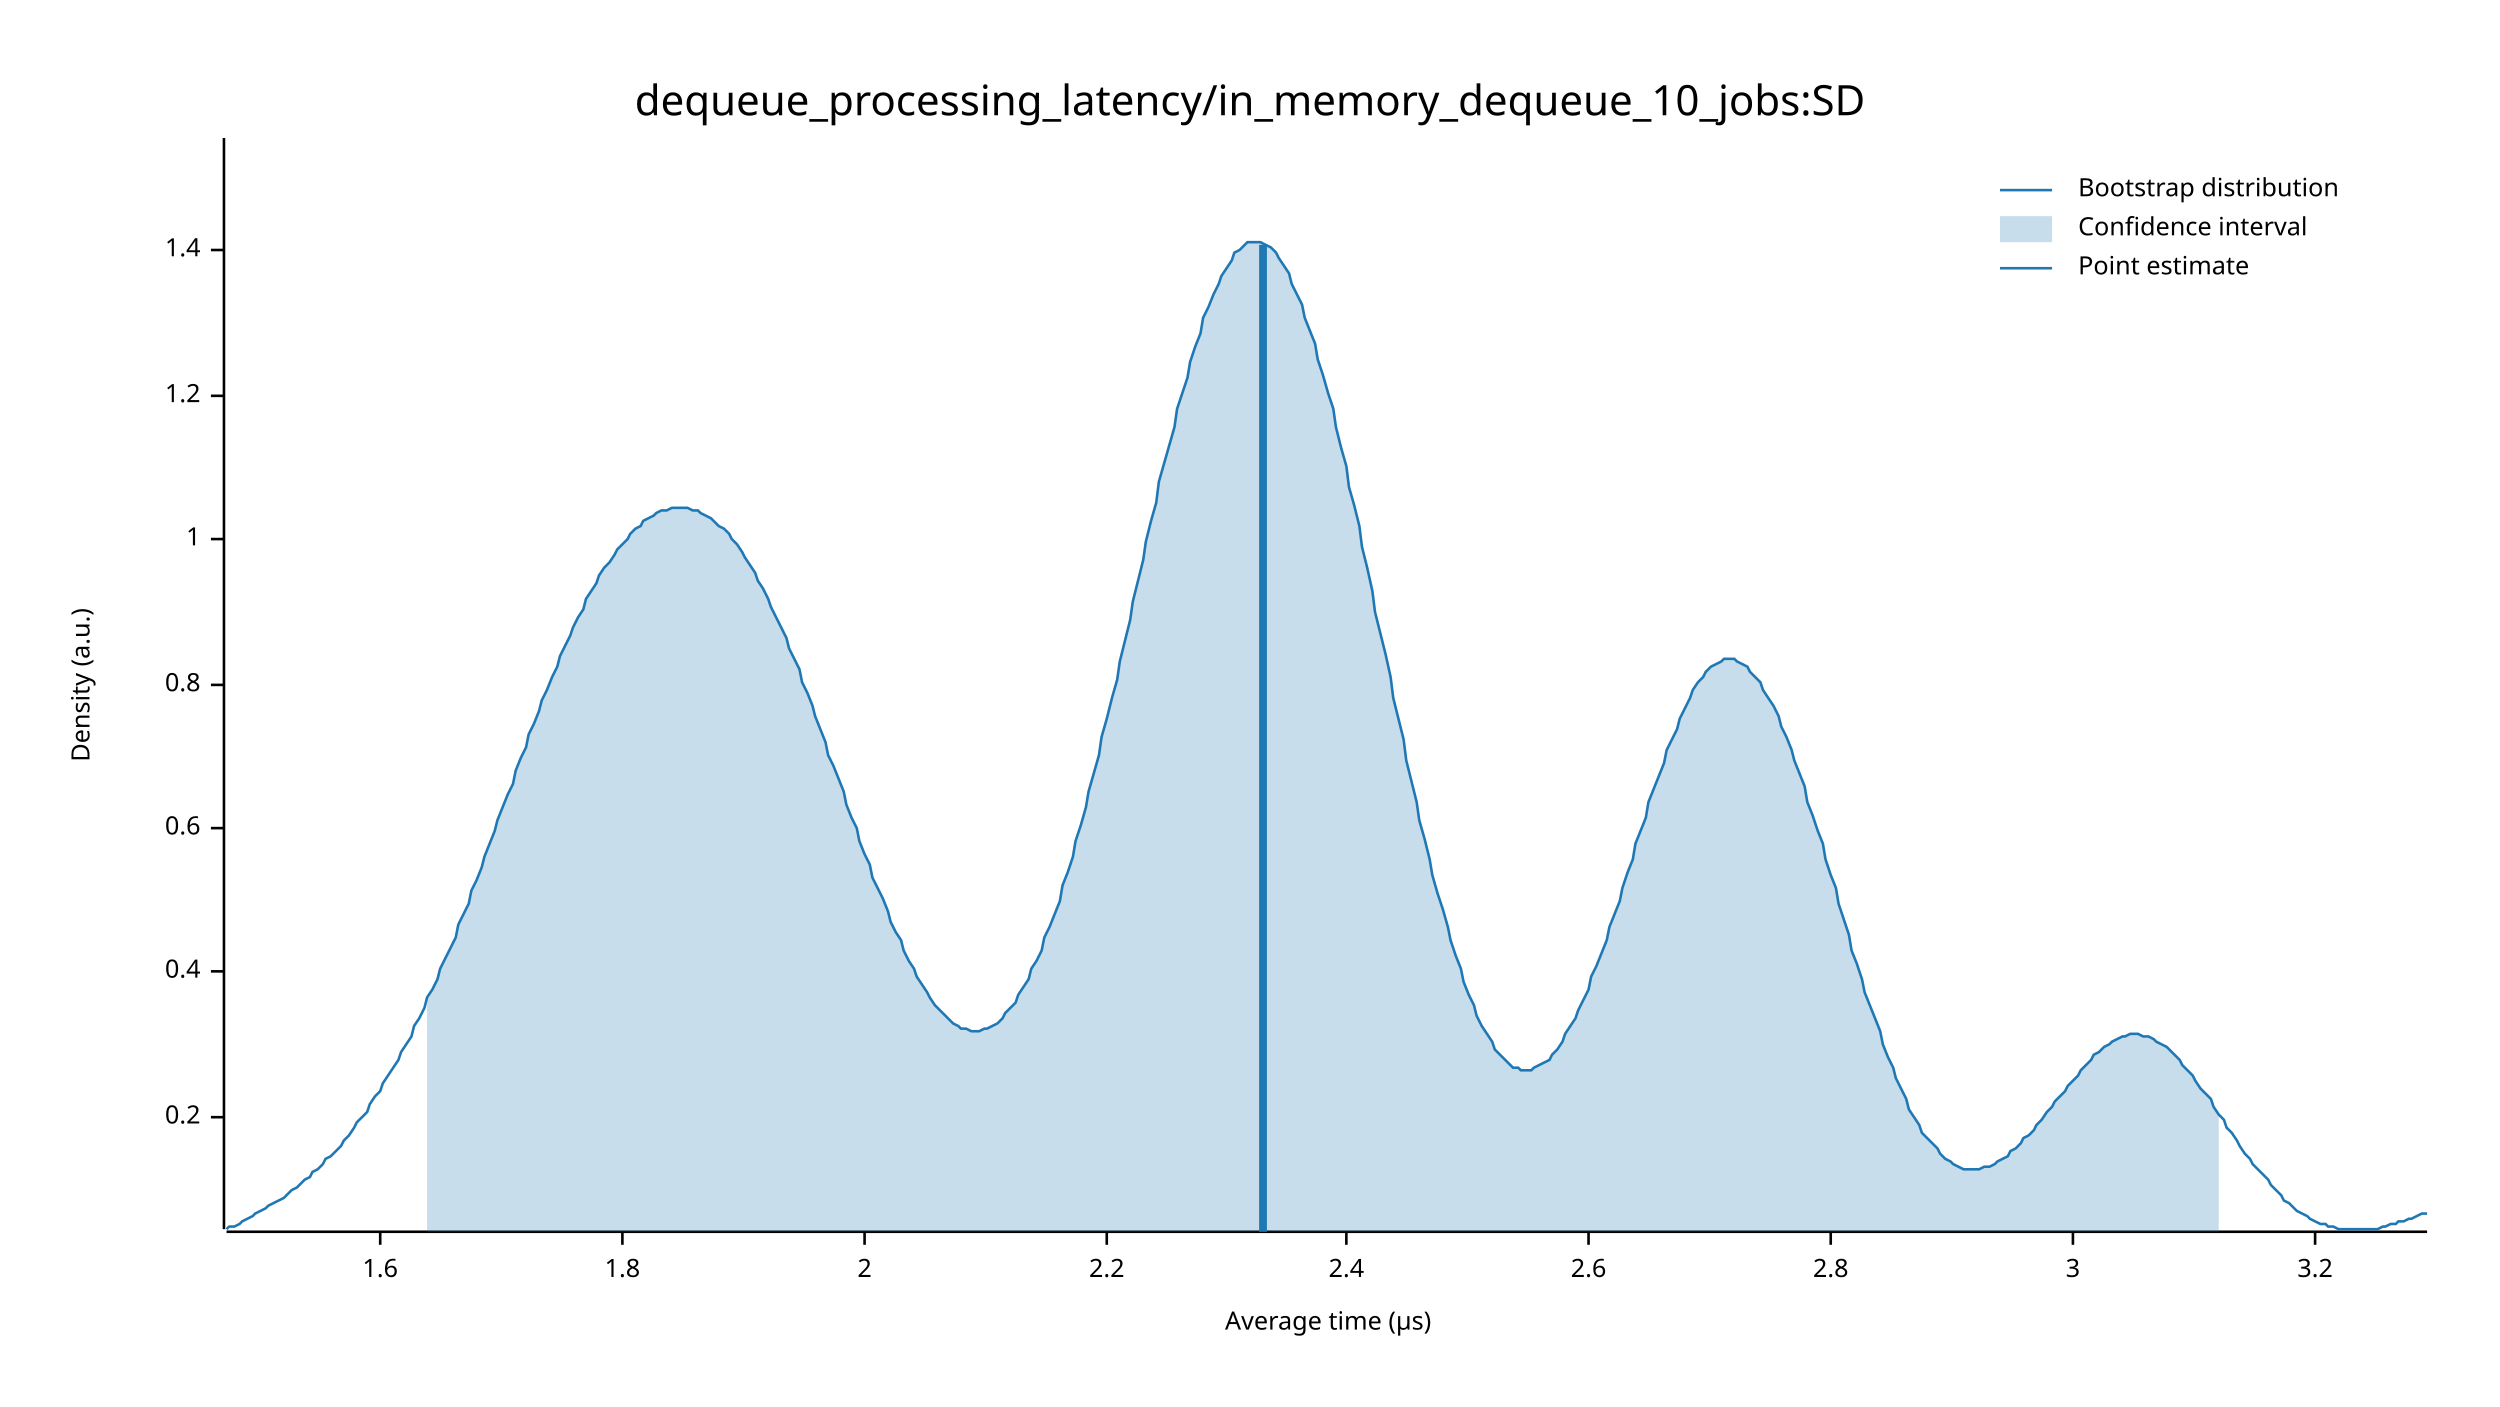
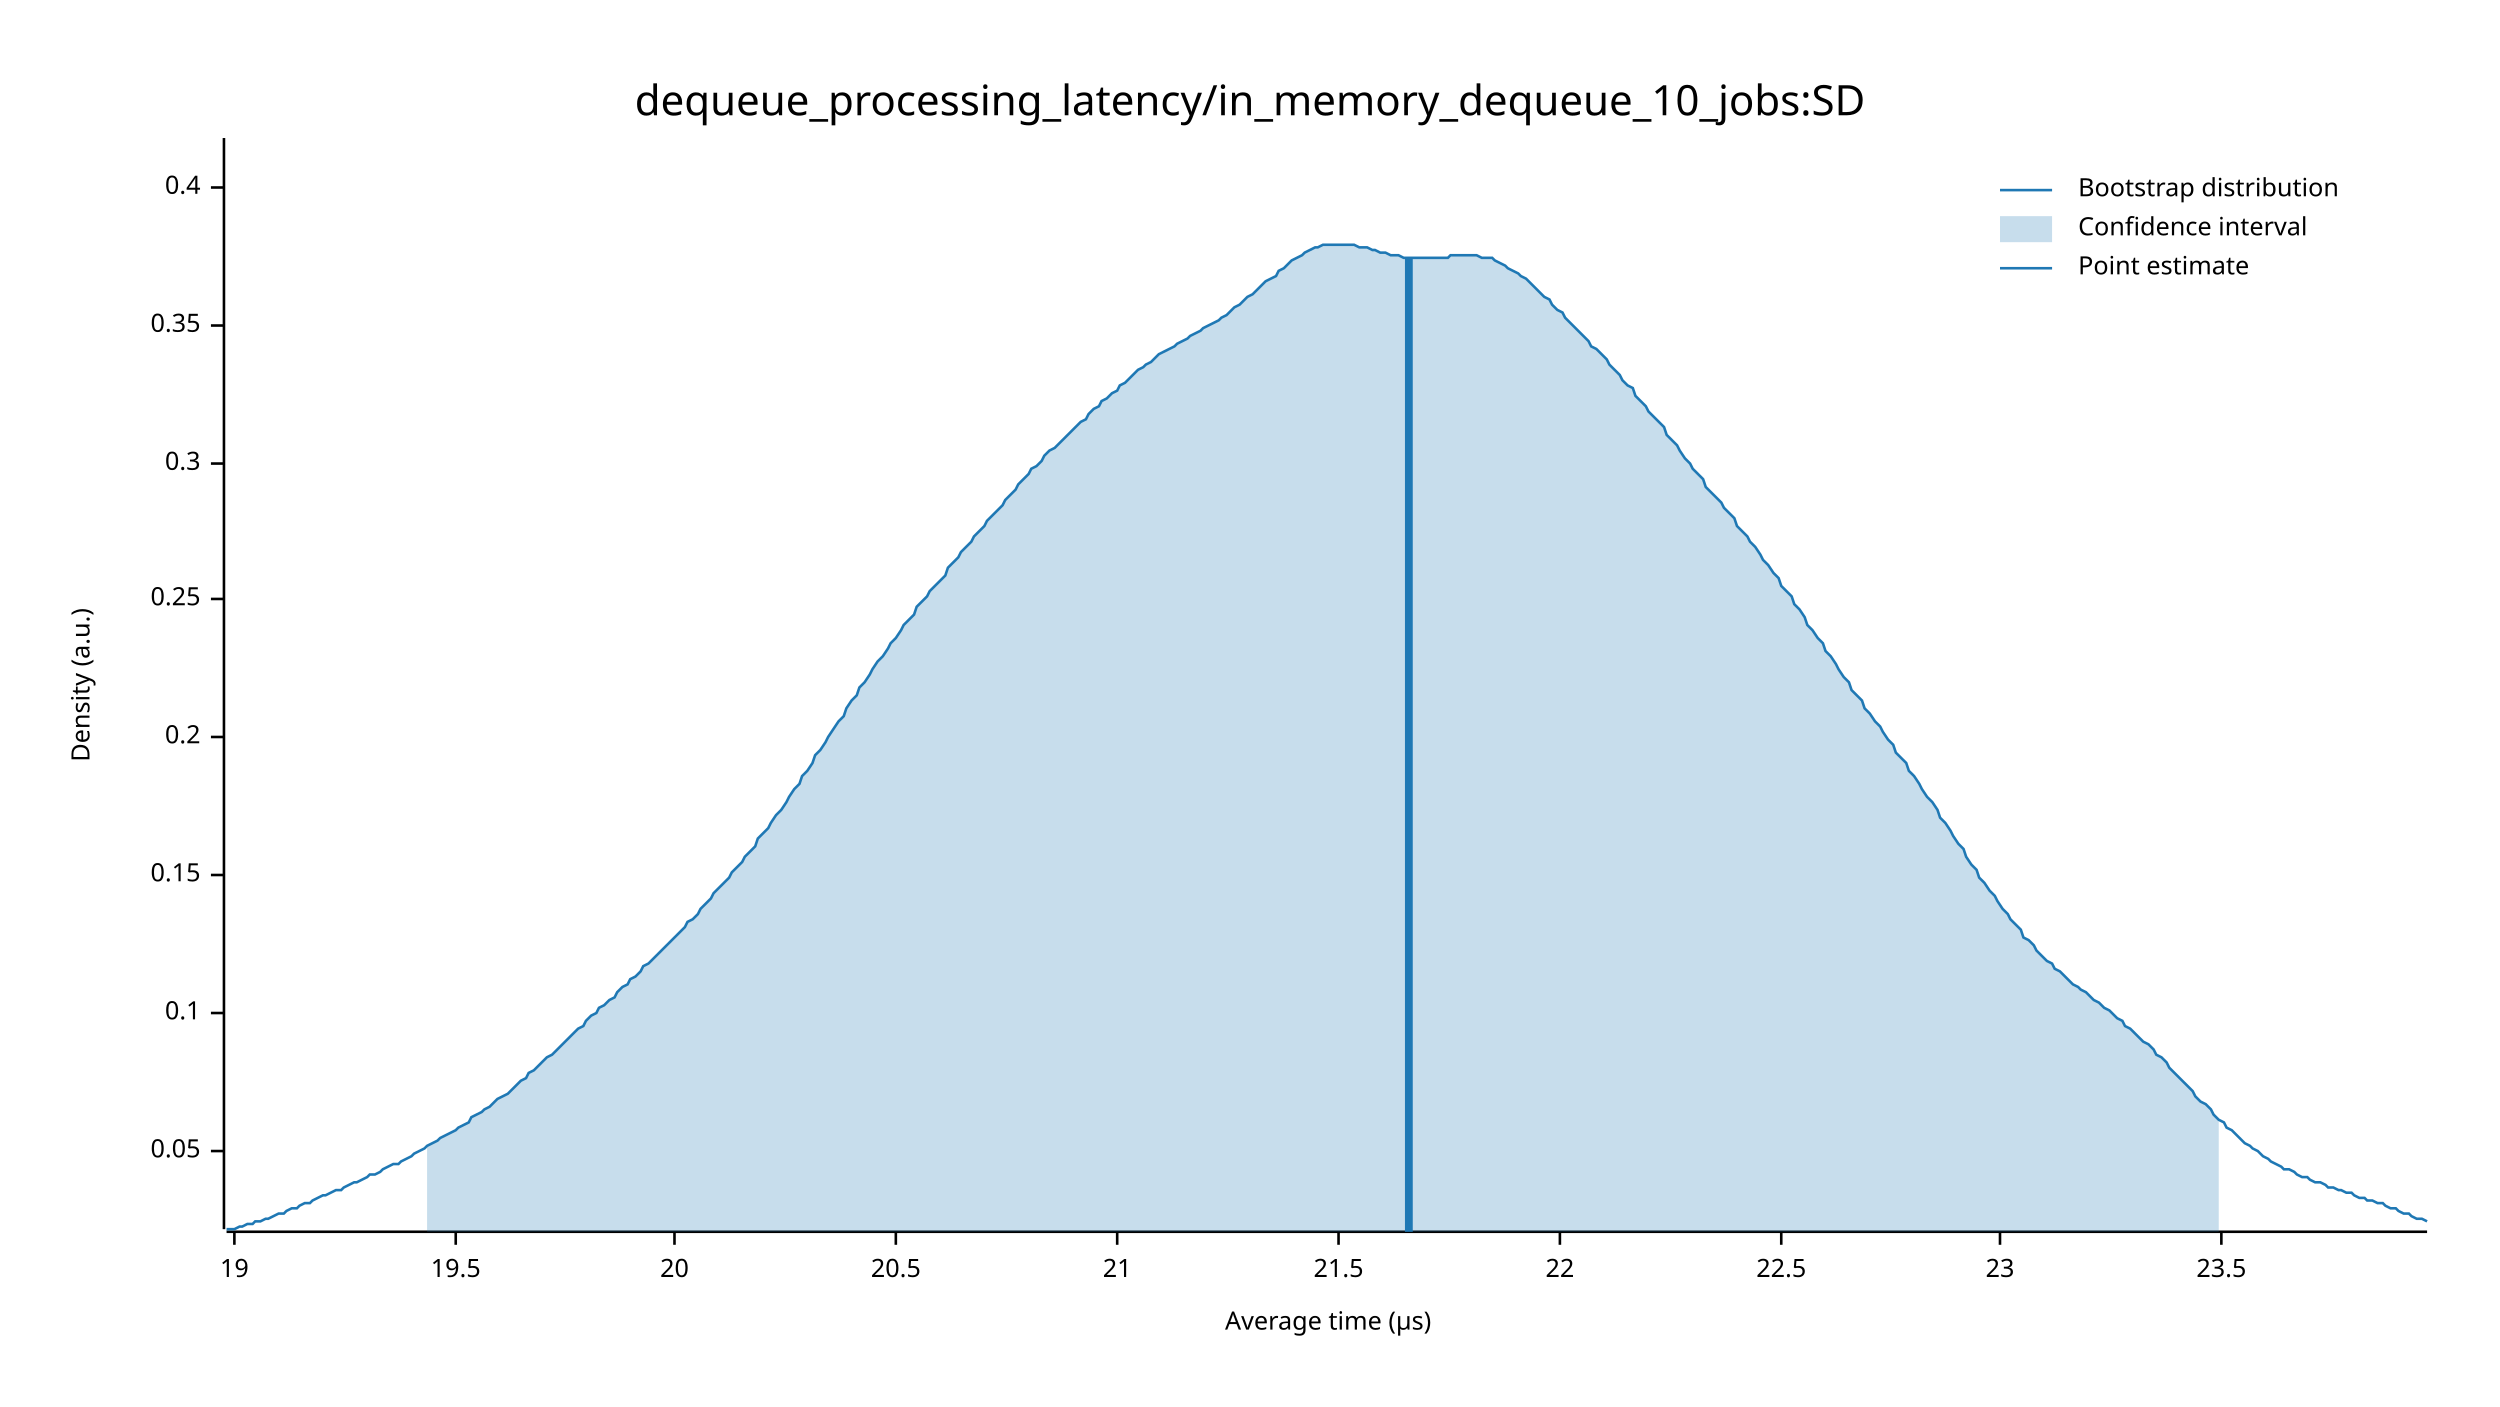
<svg xmlns="http://www.w3.org/2000/svg" width="960" height="540" viewBox="0 0 960 540">
  <text x="480" y="32" dy="0.76em" text-anchor="middle" font-family="sans-serif" font-size="16.129" opacity="1" fill="#000000">
dequeue_processing_latency/in_memory_dequeue_10_jobs:SD
</text>
  <text x="27" y="263" dy="0.76em" text-anchor="middle" font-family="sans-serif" font-size="9.677" opacity="1" fill="#000000" transform="rotate(270, 27, 263)">
Density (a.u.)
</text>
  <text x="510" y="513" dy="-0.5ex" text-anchor="middle" font-family="sans-serif" font-size="9.677" opacity="1" fill="#000000">
Average time (µs)
</text>
  <polyline fill="none" opacity="1" stroke="#000000" stroke-width="1" points="86,53 86,472 " />
-   <text x="77" y="429" dy="0.5ex" text-anchor="end" font-family="sans-serif" font-size="9.677" opacity="1" fill="#000000">
+   <text x="77" y="442" dy="0.5ex" text-anchor="end" font-family="sans-serif" font-size="9.677" opacity="1" fill="#000000">
+ 0.05
+ </text>
+   <polyline fill="none" opacity="1" stroke="#000000" stroke-width="1" points="81,442 86,442 " />
+   <text x="77" y="389" dy="0.5ex" text-anchor="end" font-family="sans-serif" font-size="9.677" opacity="1" fill="#000000">
+ 0.1
+ </text>
+   <polyline fill="none" opacity="1" stroke="#000000" stroke-width="1" points="81,389 86,389 " />
+   <text x="77" y="336" dy="0.5ex" text-anchor="end" font-family="sans-serif" font-size="9.677" opacity="1" fill="#000000">
+ 0.15
+ </text>
+   <polyline fill="none" opacity="1" stroke="#000000" stroke-width="1" points="81,336 86,336 " />
+   <text x="77" y="283" dy="0.5ex" text-anchor="end" font-family="sans-serif" font-size="9.677" opacity="1" fill="#000000">
0.2
</text>
-   <polyline fill="none" opacity="1" stroke="#000000" stroke-width="1" points="81,429 86,429 " />
-   <text x="77" y="373" dy="0.5ex" text-anchor="end" font-family="sans-serif" font-size="9.677" opacity="1" fill="#000000">
+   <polyline fill="none" opacity="1" stroke="#000000" stroke-width="1" points="81,283 86,283 " />
+   <text x="77" y="230" dy="0.5ex" text-anchor="end" font-family="sans-serif" font-size="9.677" opacity="1" fill="#000000">
+ 0.25
+ </text>
+   <polyline fill="none" opacity="1" stroke="#000000" stroke-width="1" points="81,230 86,230 " />
+   <text x="77" y="178" dy="0.5ex" text-anchor="end" font-family="sans-serif" font-size="9.677" opacity="1" fill="#000000">
+ 0.3
+ </text>
+   <polyline fill="none" opacity="1" stroke="#000000" stroke-width="1" points="81,178 86,178 " />
+   <text x="77" y="125" dy="0.5ex" text-anchor="end" font-family="sans-serif" font-size="9.677" opacity="1" fill="#000000">
+ 0.35
+ </text>
+   <polyline fill="none" opacity="1" stroke="#000000" stroke-width="1" points="81,125 86,125 " />
+   <text x="77" y="72" dy="0.5ex" text-anchor="end" font-family="sans-serif" font-size="9.677" opacity="1" fill="#000000">
0.4
</text>
-   <polyline fill="none" opacity="1" stroke="#000000" stroke-width="1" points="81,373 86,373 " />
-   <text x="77" y="318" dy="0.5ex" text-anchor="end" font-family="sans-serif" font-size="9.677" opacity="1" fill="#000000">
- 0.6
+   <polyline fill="none" opacity="1" stroke="#000000" stroke-width="1" points="81,72 86,72 " />
+   <polyline fill="none" opacity="1" stroke="#000000" stroke-width="1" points="87,473 932,473 " />
+   <text x="90" y="483" dy="0.76em" text-anchor="middle" font-family="sans-serif" font-size="9.677" opacity="1" fill="#000000">
+ 19
</text>
-   <polyline fill="none" opacity="1" stroke="#000000" stroke-width="1" points="81,318 86,318 " />
-   <text x="77" y="263" dy="0.5ex" text-anchor="end" font-family="sans-serif" font-size="9.677" opacity="1" fill="#000000">
- 0.8
+   <polyline fill="none" opacity="1" stroke="#000000" stroke-width="1" points="90,473 90,478 " />
+   <text x="175" y="483" dy="0.76em" text-anchor="middle" font-family="sans-serif" font-size="9.677" opacity="1" fill="#000000">
+ 19.5
</text>
-   <polyline fill="none" opacity="1" stroke="#000000" stroke-width="1" points="81,263 86,263 " />
-   <text x="77" y="207" dy="0.5ex" text-anchor="end" font-family="sans-serif" font-size="9.677" opacity="1" fill="#000000">
- 1
+   <polyline fill="none" opacity="1" stroke="#000000" stroke-width="1" points="175,473 175,478 " />
+   <text x="259" y="483" dy="0.76em" text-anchor="middle" font-family="sans-serif" font-size="9.677" opacity="1" fill="#000000">
+ 20
</text>
-   <polyline fill="none" opacity="1" stroke="#000000" stroke-width="1" points="81,207 86,207 " />
-   <text x="77" y="152" dy="0.5ex" text-anchor="end" font-family="sans-serif" font-size="9.677" opacity="1" fill="#000000">
- 1.2
+   <polyline fill="none" opacity="1" stroke="#000000" stroke-width="1" points="259,473 259,478 " />
+   <text x="344" y="483" dy="0.76em" text-anchor="middle" font-family="sans-serif" font-size="9.677" opacity="1" fill="#000000">
+ 20.5
</text>
-   <polyline fill="none" opacity="1" stroke="#000000" stroke-width="1" points="81,152 86,152 " />
-   <text x="77" y="96" dy="0.5ex" text-anchor="end" font-family="sans-serif" font-size="9.677" opacity="1" fill="#000000">
- 1.4
+   <polyline fill="none" opacity="1" stroke="#000000" stroke-width="1" points="344,473 344,478 " />
+   <text x="429" y="483" dy="0.76em" text-anchor="middle" font-family="sans-serif" font-size="9.677" opacity="1" fill="#000000">
+ 21
</text>
-   <polyline fill="none" opacity="1" stroke="#000000" stroke-width="1" points="81,96 86,96 " />
-   <polyline fill="none" opacity="1" stroke="#000000" stroke-width="1" points="87,473 932,473 " />
-   <text x="146" y="483" dy="0.76em" text-anchor="middle" font-family="sans-serif" font-size="9.677" opacity="1" fill="#000000">
- 1.6
+   <polyline fill="none" opacity="1" stroke="#000000" stroke-width="1" points="429,473 429,478 " />
+   <text x="514" y="483" dy="0.76em" text-anchor="middle" font-family="sans-serif" font-size="9.677" opacity="1" fill="#000000">
+ 21.5
</text>
-   <polyline fill="none" opacity="1" stroke="#000000" stroke-width="1" points="146,473 146,478 " />
-   <text x="239" y="483" dy="0.76em" text-anchor="middle" font-family="sans-serif" font-size="9.677" opacity="1" fill="#000000">
- 1.8
+   <polyline fill="none" opacity="1" stroke="#000000" stroke-width="1" points="514,473 514,478 " />
+   <text x="599" y="483" dy="0.76em" text-anchor="middle" font-family="sans-serif" font-size="9.677" opacity="1" fill="#000000">
+ 22
</text>
-   <polyline fill="none" opacity="1" stroke="#000000" stroke-width="1" points="239,473 239,478 " />
-   <text x="332" y="483" dy="0.76em" text-anchor="middle" font-family="sans-serif" font-size="9.677" opacity="1" fill="#000000">
- 2
+   <polyline fill="none" opacity="1" stroke="#000000" stroke-width="1" points="599,473 599,478 " />
+   <text x="684" y="483" dy="0.76em" text-anchor="middle" font-family="sans-serif" font-size="9.677" opacity="1" fill="#000000">
+ 22.5
</text>
-   <polyline fill="none" opacity="1" stroke="#000000" stroke-width="1" points="332,473 332,478 " />
-   <text x="425" y="483" dy="0.76em" text-anchor="middle" font-family="sans-serif" font-size="9.677" opacity="1" fill="#000000">
- 2.2
+   <polyline fill="none" opacity="1" stroke="#000000" stroke-width="1" points="684,473 684,478 " />
+   <text x="768" y="483" dy="0.76em" text-anchor="middle" font-family="sans-serif" font-size="9.677" opacity="1" fill="#000000">
+ 23
</text>
-   <polyline fill="none" opacity="1" stroke="#000000" stroke-width="1" points="425,473 425,478 " />
-   <text x="517" y="483" dy="0.76em" text-anchor="middle" font-family="sans-serif" font-size="9.677" opacity="1" fill="#000000">
- 2.4
+   <polyline fill="none" opacity="1" stroke="#000000" stroke-width="1" points="768,473 768,478 " />
+   <text x="853" y="483" dy="0.76em" text-anchor="middle" font-family="sans-serif" font-size="9.677" opacity="1" fill="#000000">
+ 23.5
</text>
-   <polyline fill="none" opacity="1" stroke="#000000" stroke-width="1" points="517,473 517,478 " />
-   <text x="610" y="483" dy="0.76em" text-anchor="middle" font-family="sans-serif" font-size="9.677" opacity="1" fill="#000000">
- 2.6
- </text>
-   <polyline fill="none" opacity="1" stroke="#000000" stroke-width="1" points="610,473 610,478 " />
-   <text x="703" y="483" dy="0.76em" text-anchor="middle" font-family="sans-serif" font-size="9.677" opacity="1" fill="#000000">
- 2.8
- </text>
-   <polyline fill="none" opacity="1" stroke="#000000" stroke-width="1" points="703,473 703,478 " />
-   <text x="796" y="483" dy="0.76em" text-anchor="middle" font-family="sans-serif" font-size="9.677" opacity="1" fill="#000000">
- 3
- </text>
-   <polyline fill="none" opacity="1" stroke="#000000" stroke-width="1" points="796,473 796,478 " />
-   <text x="889" y="483" dy="0.76em" text-anchor="middle" font-family="sans-serif" font-size="9.677" opacity="1" fill="#000000">
- 3.2
- </text>
-   <polyline fill="none" opacity="1" stroke="#000000" stroke-width="1" points="889,473 889,478 " />
-   <polyline fill="none" opacity="1" stroke="#1F78B4" stroke-width="1" points="87,472 88,471 90,471 92,470 93,469 95,468 97,467 98,466 100,465 102,464 103,463 105,462 107,461 109,460 110,459 112,457 114,456 115,455 117,453 119,452 120,450 122,449 124,447 125,445 127,444 129,442 131,440 132,438 134,436 136,433 137,431 139,429 141,427 142,424 144,421 146,419 147,416 149,413 151,410 153,407 154,404 156,401 158,398 159,394 161,391 163,387 164,383 166,380 168,376 169,372 171,368 173,364 175,360 176,355 178,351 180,347 181,342 183,338 185,333 186,329 188,324 190,319 191,315 193,310 195,305 197,301 198,296 200,291 202,287 203,282 205,278 207,273 208,269 210,265 212,260 214,256 215,252 217,248 219,244 220,241 222,237 224,234 225,230 227,227 229,224 230,221 232,218 234,216 236,213 237,211 239,209 241,207 242,205 244,203 246,202 247,200 249,199 251,198 252,197 254,196 256,196 258,195 259,195 261,195 263,195 264,195 266,196 268,196 269,197 271,198 273,199 274,200 276,202 278,203 280,205 281,207 283,209 285,212 286,214 288,217 290,220 291,223 293,226 295,230 296,233 298,237 300,241 302,245 303,249 305,253 307,257 308,262 310,266 312,271 313,275 315,280 317,285 318,290 320,294 322,299 324,304 325,309 327,314 329,318 330,323 332,328 334,332 335,337 337,341 339,345 341,350 342,354 344,358 346,361 347,365 349,369 351,372 352,375 354,378 356,381 357,383 359,386 361,388 363,390 364,391 366,393 368,394 369,395 371,395 373,396 374,396 376,396 378,395 379,395 381,394 383,393 385,391 386,389 388,387 390,385 391,382 393,379 395,376 396,372 398,369 400,365 401,360 403,356 405,351 407,346 408,340 410,335 412,329 413,323 415,317 417,310 418,304 420,297 422,290 423,283 425,276 427,268 429,261 430,254 432,246 434,238 435,231 437,223 439,215 440,208 442,200 444,193 445,185 447,178 449,171 451,164 452,157 454,151 456,145 457,139 459,133 461,128 462,122 464,118 466,113 468,109 469,106 471,103 473,100 474,97 476,96 478,94 479,93 481,93 483,93 484,93 486,94 488,95 490,97 491,99 493,102 495,105 496,109 498,113 500,117 501,122 503,127 505,132 506,138 508,144 510,151 512,157 513,164 515,172 517,179 518,187 520,194 522,202 523,210 525,218 527,227 528,235 530,243 532,251 534,260 535,268 537,276 539,284 540,292 542,300 544,308 545,315 547,322 549,330 550,336 552,343 554,349 556,356 557,361 559,367 561,372 562,377 564,382 566,386 567,390 569,394 571,397 573,400 574,403 576,405 578,407 579,408 581,410 583,410 584,411 586,411 588,411 589,410 591,409 593,408 595,407 596,405 598,403 600,400 601,397 603,394 605,391 606,388 608,384 610,380 611,375 613,371 615,366 617,361 618,356 620,351 622,346 623,341 625,335 627,330 628,324 630,319 632,314 633,308 635,303 637,298 639,293 640,288 642,284 644,280 645,276 647,272 649,268 650,265 652,262 654,260 655,258 657,256 659,255 661,254 662,253 664,253 666,253 667,254 669,255 671,256 672,258 674,260 676,262 677,265 679,268 681,271 683,275 684,279 686,283 688,288 689,292 691,297 693,302 694,308 696,313 698,319 700,324 701,330 703,336 705,341 706,347 708,353 710,359 711,365 713,370 715,376 716,381 718,386 720,391 722,396 723,401 725,406 727,410 728,414 730,418 732,422 733,426 735,429 737,432 738,435 740,437 742,439 744,441 745,443 747,445 749,446 750,447 752,448 754,449 755,449 757,449 759,449 760,449 762,448 764,448 766,447 767,446 769,445 771,444 772,442 774,441 776,439 777,437 779,436 781,434 782,432 784,430 786,427 788,425 789,423 791,421 793,419 794,417 796,415 798,413 799,411 801,409 803,407 804,405 806,404 808,402 810,401 811,400 813,399 815,398 816,398 818,397 820,397 821,397 823,398 825,398 827,399 828,400 830,401 832,402 833,403 835,405 837,407 838,409 840,411 842,413 843,415 845,418 847,420 849,422 850,425 852,428 854,430 855,433 857,435 859,438 860,440 862,443 864,445 865,447 867,449 869,451 871,453 872,455 874,457 876,459 877,461 879,462 881,464 882,465 884,466 886,467 887,468 889,469 891,470 893,470 894,471 896,471 898,472 899,472 901,472 903,472 904,472 906,472 908,472 909,472 911,472 913,472 915,471 916,471 918,470 920,470 921,469 923,469 925,468 926,468 928,467 930,466 932,466 " />
-   <polygon opacity="0.25" fill="#1F78B4" points="164,383 166,380 168,376 169,372 171,368 173,364 175,360 176,355 178,351 180,347 181,342 183,338 185,333 186,329 188,324 190,319 191,315 193,310 195,305 197,301 198,296 200,291 202,287 203,282 205,278 207,273 208,269 210,265 212,260 214,256 215,252 217,248 219,244 220,241 222,237 224,234 225,230 227,227 229,224 230,221 232,218 234,216 236,213 237,211 239,209 241,207 242,205 244,203 246,202 247,200 249,199 251,198 252,197 254,196 256,196 258,195 259,195 261,195 263,195 264,195 266,196 268,196 269,197 271,198 273,199 274,200 276,202 278,203 280,205 281,207 283,209 285,212 286,214 288,217 290,220 291,223 293,226 295,230 296,233 298,237 300,241 302,245 303,249 305,253 307,257 308,262 310,266 312,271 313,275 315,280 317,285 318,290 320,294 322,299 324,304 325,309 327,314 329,318 330,323 332,328 334,332 335,337 337,341 339,345 341,350 342,354 344,358 346,361 347,365 349,369 351,372 352,375 354,378 356,381 357,383 359,386 361,388 363,390 364,391 366,393 368,394 369,395 371,395 373,396 374,396 376,396 378,395 379,395 381,394 383,393 385,391 386,389 388,387 390,385 391,382 393,379 395,376 396,372 398,369 400,365 401,360 403,356 405,351 407,346 408,340 410,335 412,329 413,323 415,317 417,310 418,304 420,297 422,290 423,283 425,276 427,268 429,261 430,254 432,246 434,238 435,231 437,223 439,215 440,208 442,200 444,193 445,185 447,178 449,171 451,164 452,157 454,151 456,145 457,139 459,133 461,128 462,122 464,118 466,113 468,109 469,106 471,103 473,100 474,97 476,96 478,94 479,93 481,93 483,93 484,93 486,94 488,95 490,97 491,99 493,102 495,105 496,109 498,113 500,117 501,122 503,127 505,132 506,138 508,144 510,151 512,157 513,164 515,172 517,179 518,187 520,194 522,202 523,210 525,218 527,227 528,235 530,243 532,251 534,260 535,268 537,276 539,284 540,292 542,300 544,308 545,315 547,322 549,330 550,336 552,343 554,349 556,356 557,361 559,367 561,372 562,377 564,382 566,386 567,390 569,394 571,397 573,400 574,403 576,405 578,407 579,408 581,410 583,410 584,411 586,411 588,411 589,410 591,409 593,408 595,407 596,405 598,403 600,400 601,397 603,394 605,391 606,388 608,384 610,380 611,375 613,371 615,366 617,361 618,356 620,351 622,346 623,341 625,335 627,330 628,324 630,319 632,314 633,308 635,303 637,298 639,293 640,288 642,284 644,280 645,276 647,272 649,268 650,265 652,262 654,260 655,258 657,256 659,255 661,254 662,253 664,253 666,253 667,254 669,255 671,256 672,258 674,260 676,262 677,265 679,268 681,271 683,275 684,279 686,283 688,288 689,292 691,297 693,302 694,308 696,313 698,319 700,324 701,330 703,336 705,341 706,347 708,353 710,359 711,365 713,370 715,376 716,381 718,386 720,391 722,396 723,401 725,406 727,410 728,414 730,418 732,422 733,426 735,429 737,432 738,435 740,437 742,439 744,441 745,443 747,445 749,446 750,447 752,448 754,449 755,449 757,449 759,449 760,449 762,448 764,448 766,447 767,446 769,445 771,444 772,442 774,441 776,439 777,437 779,436 781,434 782,432 784,430 786,427 788,425 789,423 791,421 793,419 794,417 796,415 798,413 799,411 801,409 803,407 804,405 806,404 808,402 810,401 811,400 813,399 815,398 816,398 818,397 820,397 821,397 823,398 825,398 827,399 828,400 830,401 832,402 833,403 835,405 837,407 838,409 840,411 842,413 843,415 845,418 847,420 849,422 850,425 852,428 852,473 164,473 " />
-   <polyline fill="none" opacity="1" stroke="#1F78B4" stroke-width="3" points="485,473 485,94 " />
+   <polyline fill="none" opacity="1" stroke="#000000" stroke-width="1" points="853,473 853,478 " />
+   <polyline fill="none" opacity="1" stroke="#1F78B4" stroke-width="1" points="87,472 88,472 90,472 92,471 93,471 95,470 97,470 98,469 100,469 102,468 103,468 105,467 107,466 109,466 110,465 112,464 114,464 115,463 117,462 119,462 120,461 122,460 124,459 125,459 127,458 129,457 131,457 132,456 134,455 136,454 137,454 139,453 141,452 142,451 144,451 146,450 147,449 149,448 151,447 153,447 154,446 156,445 158,444 159,443 161,442 163,441 164,440 166,439 168,438 169,437 171,436 173,435 175,434 176,433 178,432 180,431 181,429 183,428 185,427 186,426 188,425 190,423 191,422 193,421 195,420 197,418 198,417 200,415 202,414 203,412 205,411 207,409 208,408 210,406 212,405 214,403 215,402 217,400 219,398 220,397 222,395 224,394 225,392 227,390 229,389 230,387 232,386 234,384 236,383 237,381 239,379 241,378 242,376 244,375 246,373 247,371 249,370 251,368 252,367 254,365 256,363 258,361 259,360 261,358 263,356 264,354 266,353 268,351 269,349 271,347 273,345 274,343 276,341 278,339 280,337 281,335 283,333 285,331 286,329 288,327 290,325 291,322 293,320 295,318 296,316 298,313 300,311 302,308 303,306 305,303 307,301 308,298 310,296 312,293 313,290 315,288 317,285 318,283 320,280 322,277 324,275 325,272 327,269 329,267 330,264 332,262 334,259 335,257 337,254 339,252 341,249 342,247 344,245 346,242 347,240 349,238 351,236 352,233 354,231 356,229 357,227 359,225 361,223 363,221 364,218 366,216 368,214 369,212 371,210 373,208 374,206 376,204 378,202 379,200 381,198 383,196 385,194 386,192 388,190 390,188 391,186 393,184 395,182 396,180 398,179 400,177 401,175 403,173 405,172 407,170 408,169 410,167 412,165 413,164 415,162 417,161 418,159 420,157 422,156 423,154 425,153 427,151 429,150 430,148 432,147 434,145 435,144 437,142 439,141 440,140 442,139 444,137 445,136 447,135 449,134 451,133 452,132 454,131 456,130 457,129 459,128 461,127 462,126 464,125 466,124 468,123 469,122 471,121 473,119 474,118 476,117 478,115 479,114 481,113 483,111 484,110 486,108 488,107 490,106 491,104 493,103 495,101 496,100 498,99 500,98 501,97 503,96 505,95 506,95 508,94 510,94 512,94 513,94 515,94 517,94 518,94 520,94 522,95 523,95 525,95 527,96 528,96 530,97 532,97 534,98 535,98 537,98 539,99 540,99 542,99 544,99 545,99 547,99 549,99 550,99 552,99 554,99 556,99 557,98 559,98 561,98 562,98 564,98 566,98 567,98 569,99 571,99 573,99 574,100 576,101 578,102 579,103 581,104 583,105 584,106 586,107 588,109 589,110 591,112 593,114 595,115 596,117 598,119 600,120 601,122 603,124 605,126 606,127 608,129 610,131 611,133 613,134 615,136 617,138 618,140 620,142 622,144 623,146 625,148 627,149 628,152 630,154 632,156 633,158 635,160 637,162 639,164 640,167 642,169 644,171 645,173 647,176 649,178 650,180 652,182 654,184 655,187 657,189 659,191 661,193 662,195 664,197 666,199 667,202 669,204 671,206 672,208 674,210 676,213 677,215 679,217 681,220 683,222 684,225 686,227 688,229 689,232 691,234 693,237 694,240 696,242 698,245 700,247 701,250 703,252 705,255 706,257 708,260 710,262 711,265 713,267 715,269 716,272 718,274 720,277 722,279 723,281 725,284 727,286 728,289 730,291 732,293 733,296 735,298 737,301 738,303 740,306 742,308 744,311 745,314 747,316 749,319 750,321 752,324 754,326 755,329 757,332 759,334 760,337 762,339 764,342 766,344 767,346 769,349 771,351 772,353 774,355 776,357 777,360 779,361 781,363 782,365 784,367 786,369 788,370 789,372 791,373 793,375 794,376 796,378 798,379 799,380 801,381 803,383 804,384 806,385 808,387 810,388 811,389 813,391 815,392 816,394 818,395 820,397 821,398 823,400 825,401 827,403 828,405 830,406 832,408 833,410 835,412 837,414 838,415 840,417 842,419 843,421 845,423 847,424 849,426 850,428 852,430 854,431 855,433 857,434 859,436 860,437 862,439 864,440 865,441 867,442 869,444 871,445 872,446 874,447 876,448 877,449 879,449 881,450 882,451 884,452 886,452 887,453 889,454 891,454 893,455 894,456 896,456 898,457 899,457 901,458 903,458 904,459 906,460 908,460 909,461 911,461 913,462 915,462 916,463 918,464 920,464 921,465 923,466 925,466 926,467 928,468 930,468 932,469 " />
+   <polygon opacity="0.25" fill="#1F78B4" points="164,440 166,439 168,438 169,437 171,436 173,435 175,434 176,433 178,432 180,431 181,429 183,428 185,427 186,426 188,425 190,423 191,422 193,421 195,420 197,418 198,417 200,415 202,414 203,412 205,411 207,409 208,408 210,406 212,405 214,403 215,402 217,400 219,398 220,397 222,395 224,394 225,392 227,390 229,389 230,387 232,386 234,384 236,383 237,381 239,379 241,378 242,376 244,375 246,373 247,371 249,370 251,368 252,367 254,365 256,363 258,361 259,360 261,358 263,356 264,354 266,353 268,351 269,349 271,347 273,345 274,343 276,341 278,339 280,337 281,335 283,333 285,331 286,329 288,327 290,325 291,322 293,320 295,318 296,316 298,313 300,311 302,308 303,306 305,303 307,301 308,298 310,296 312,293 313,290 315,288 317,285 318,283 320,280 322,277 324,275 325,272 327,269 329,267 330,264 332,262 334,259 335,257 337,254 339,252 341,249 342,247 344,245 346,242 347,240 349,238 351,236 352,233 354,231 356,229 357,227 359,225 361,223 363,221 364,218 366,216 368,214 369,212 371,210 373,208 374,206 376,204 378,202 379,200 381,198 383,196 385,194 386,192 388,190 390,188 391,186 393,184 395,182 396,180 398,179 400,177 401,175 403,173 405,172 407,170 408,169 410,167 412,165 413,164 415,162 417,161 418,159 420,157 422,156 423,154 425,153 427,151 429,150 430,148 432,147 434,145 435,144 437,142 439,141 440,140 442,139 444,137 445,136 447,135 449,134 451,133 452,132 454,131 456,130 457,129 459,128 461,127 462,126 464,125 466,124 468,123 469,122 471,121 473,119 474,118 476,117 478,115 479,114 481,113 483,111 484,110 486,108 488,107 490,106 491,104 493,103 495,101 496,100 498,99 500,98 501,97 503,96 505,95 506,95 508,94 510,94 512,94 513,94 515,94 517,94 518,94 520,94 522,95 523,95 525,95 527,96 528,96 530,97 532,97 534,98 535,98 537,98 539,99 540,99 542,99 544,99 545,99 547,99 549,99 550,99 552,99 554,99 556,99 557,98 559,98 561,98 562,98 564,98 566,98 567,98 569,99 571,99 573,99 574,100 576,101 578,102 579,103 581,104 583,105 584,106 586,107 588,109 589,110 591,112 593,114 595,115 596,117 598,119 600,120 601,122 603,124 605,126 606,127 608,129 610,131 611,133 613,134 615,136 617,138 618,140 620,142 622,144 623,146 625,148 627,149 628,152 630,154 632,156 633,158 635,160 637,162 639,164 640,167 642,169 644,171 645,173 647,176 649,178 650,180 652,182 654,184 655,187 657,189 659,191 661,193 662,195 664,197 666,199 667,202 669,204 671,206 672,208 674,210 676,213 677,215 679,217 681,220 683,222 684,225 686,227 688,229 689,232 691,234 693,237 694,240 696,242 698,245 700,247 701,250 703,252 705,255 706,257 708,260 710,262 711,265 713,267 715,269 716,272 718,274 720,277 722,279 723,281 725,284 727,286 728,289 730,291 732,293 733,296 735,298 737,301 738,303 740,306 742,308 744,311 745,314 747,316 749,319 750,321 752,324 754,326 755,329 757,332 759,334 760,337 762,339 764,342 766,344 767,346 769,349 771,351 772,353 774,355 776,357 777,360 779,361 781,363 782,365 784,367 786,369 788,370 789,372 791,373 793,375 794,376 796,378 798,379 799,380 801,381 803,383 804,384 806,385 808,387 810,388 811,389 813,391 815,392 816,394 818,395 820,397 821,398 823,400 825,401 827,403 828,405 830,406 832,408 833,410 835,412 837,414 838,415 840,417 842,419 843,421 845,423 847,424 849,426 850,428 852,430 852,473 164,473 " />
+   <polyline fill="none" opacity="1" stroke="#1F78B4" stroke-width="3" points="541,473 541,99 " />
  <text x="798" y="68" dy="0.76em" text-anchor="start" font-family="sans-serif" font-size="9.677" opacity="1" fill="#000000">
Bootstrap distribution
</text>
  <text x="798" y="83" dy="0.76em" text-anchor="start" font-family="sans-serif" font-size="9.677" opacity="1" fill="#000000">
Confidence interval
</text>
  <text x="798" y="98" dy="0.76em" text-anchor="start" font-family="sans-serif" font-size="9.677" opacity="1" fill="#000000">
Point estimate
</text>
  <polyline fill="none" opacity="1" stroke="#1F78B4" stroke-width="1" points="768,73 788,73 " />
  <rect x="768" y="83" width="20" height="10" opacity="0.25" fill="#1F78B4" stroke="none" />
  <polyline fill="none" opacity="1" stroke="#1F78B4" stroke-width="1" points="768,103 788,103 " />
</svg>
